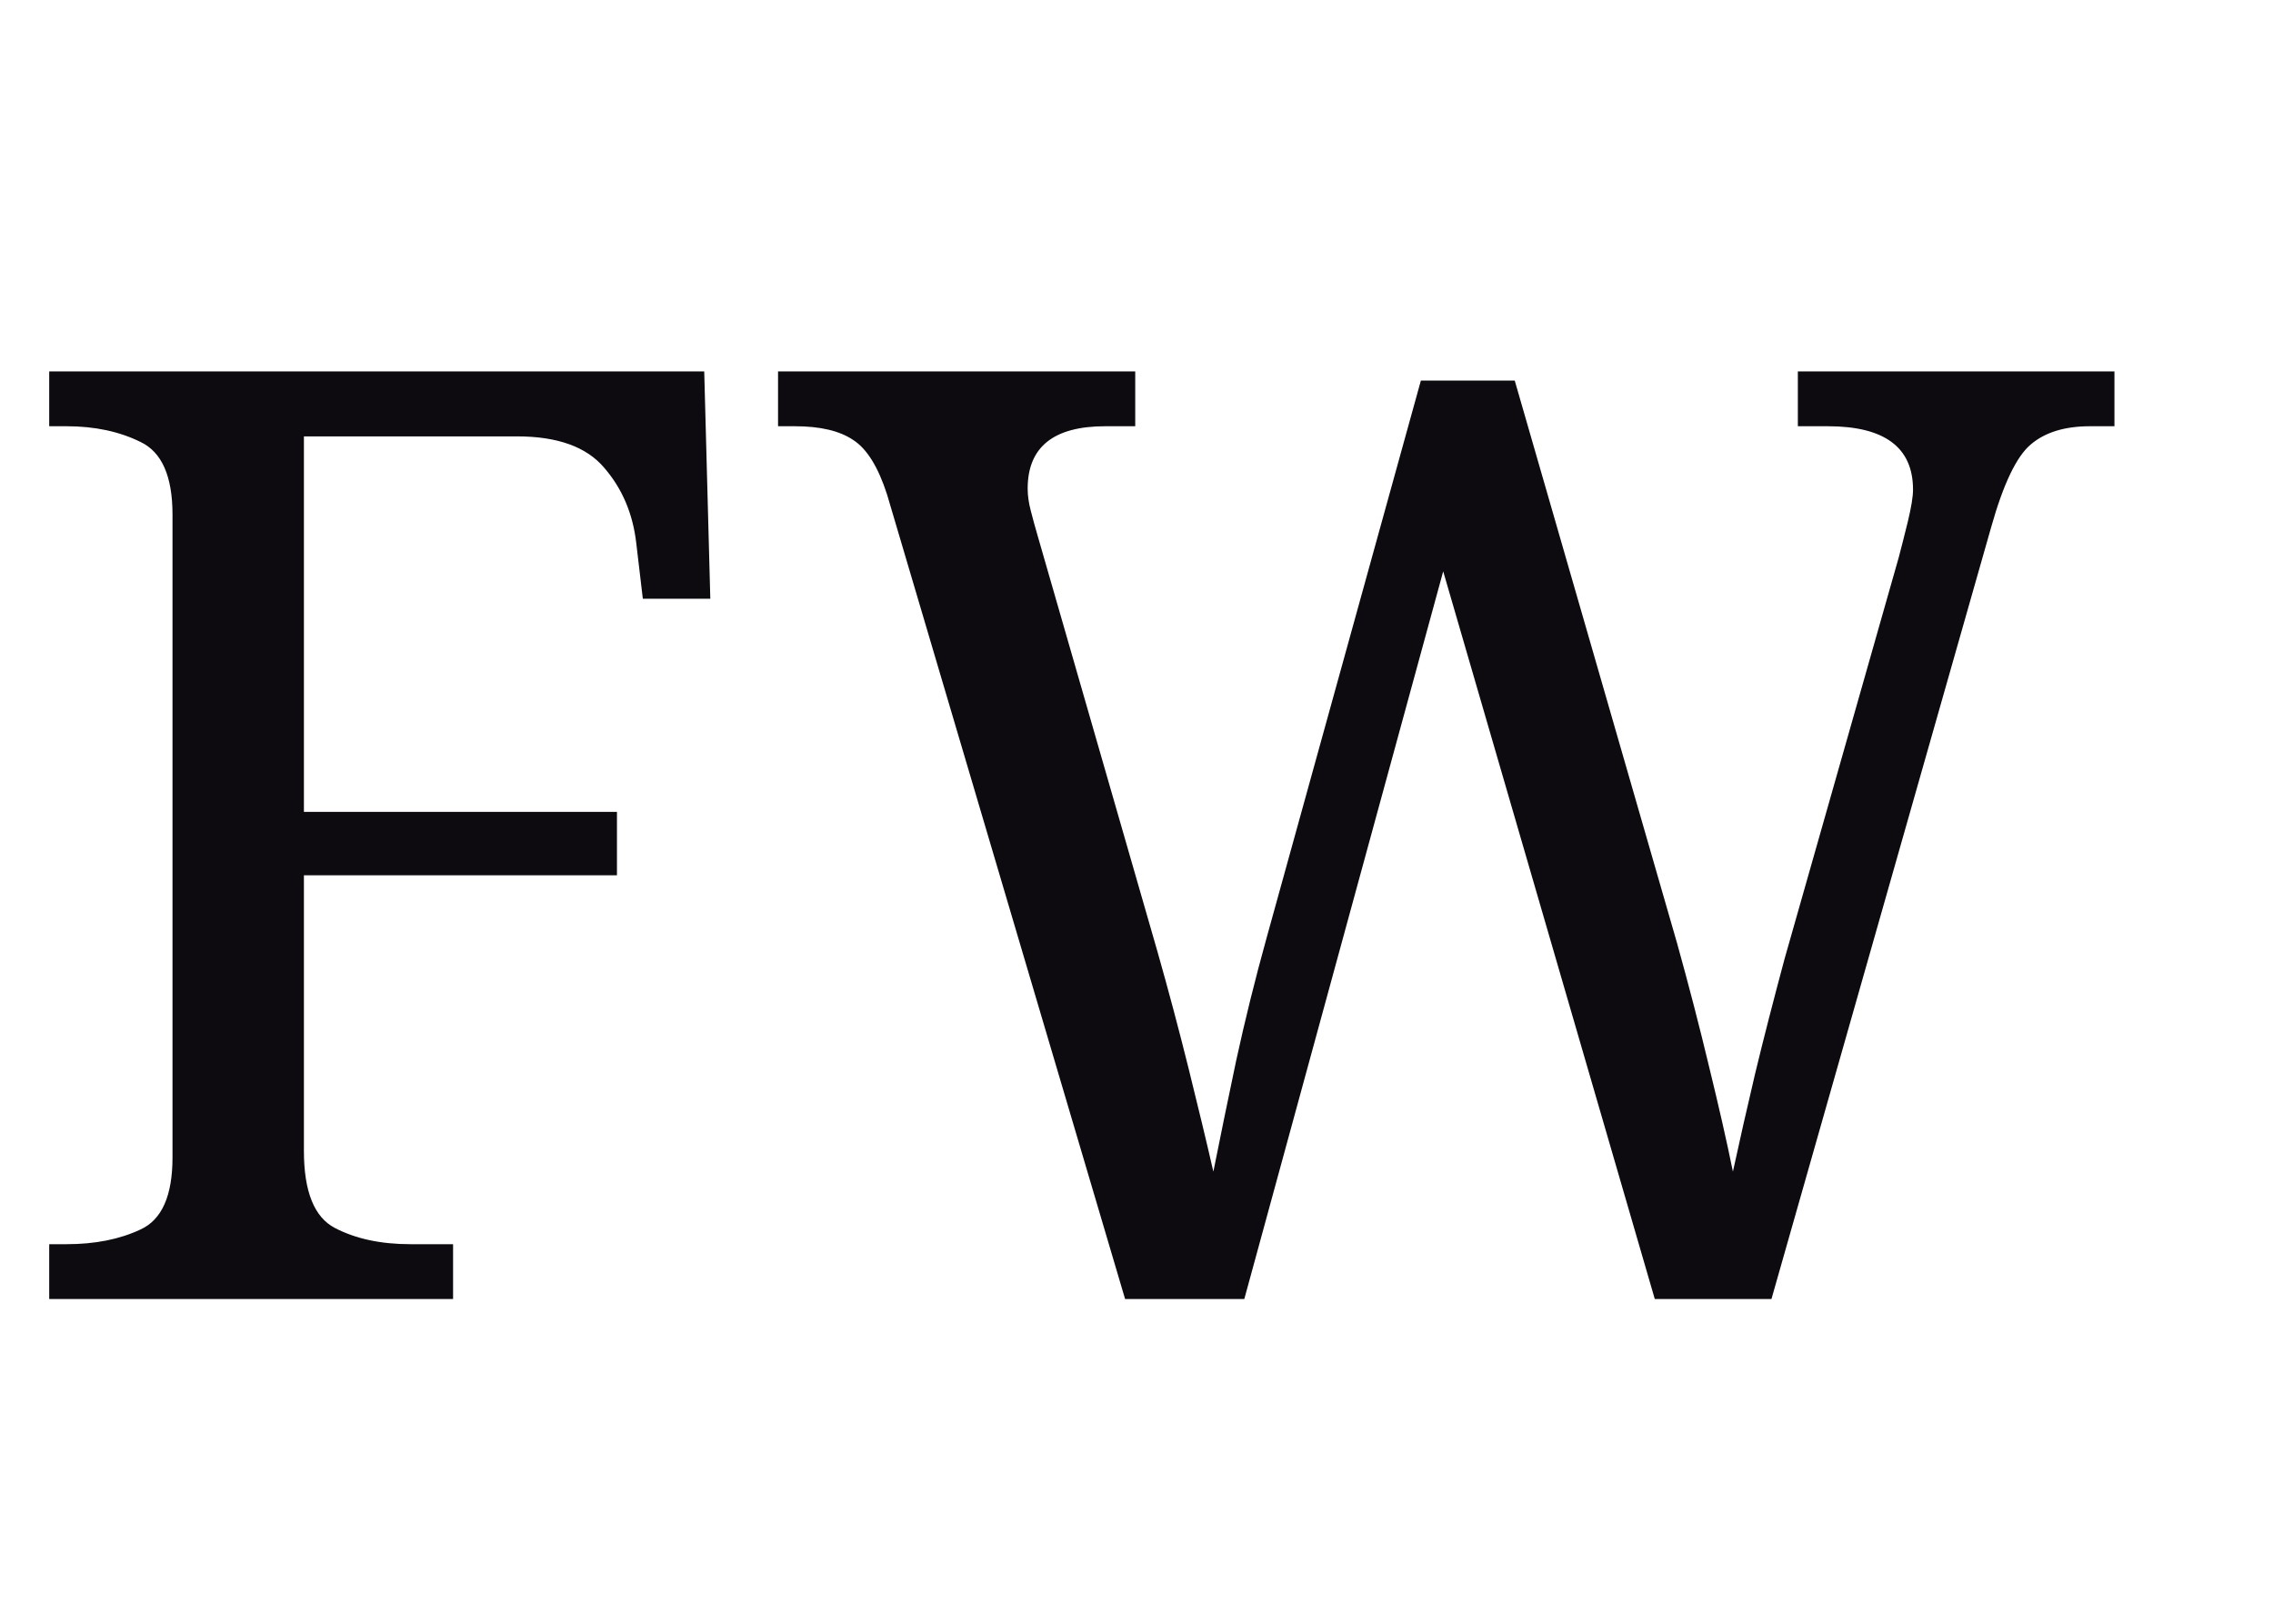
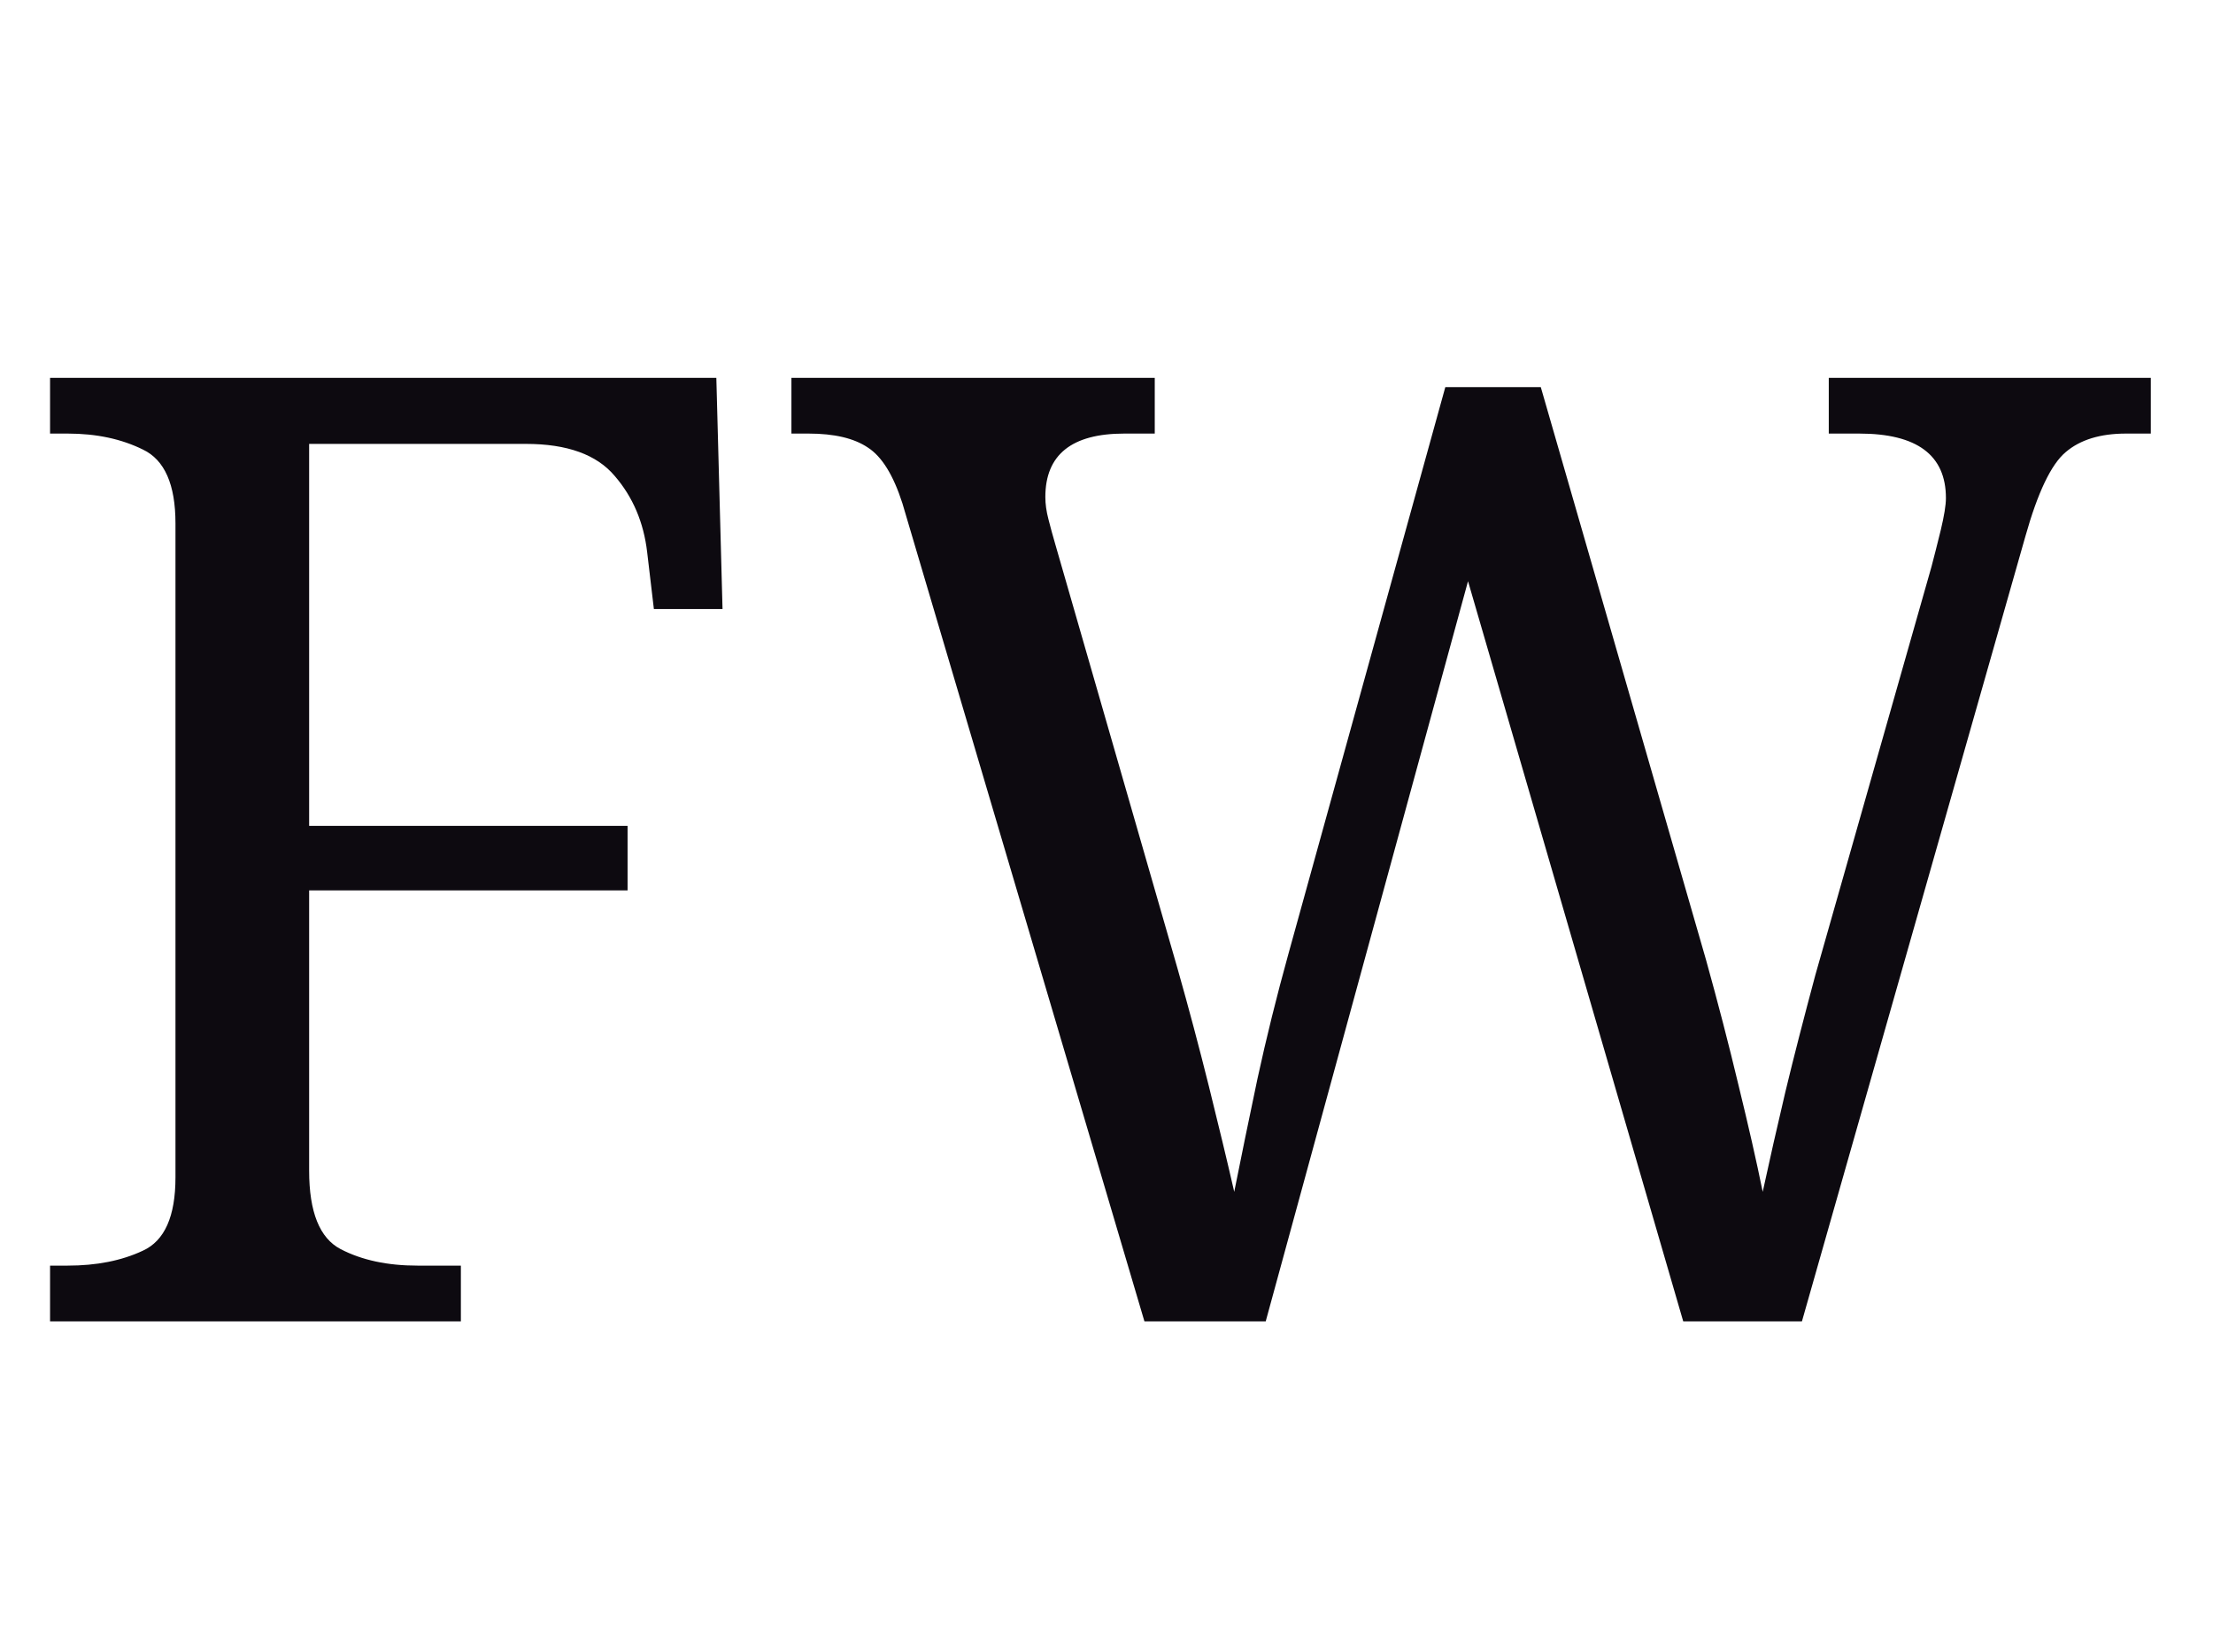
- <svg xmlns="http://www.w3.org/2000/svg" viewBox="0 0 70 50">
+ <svg xmlns="http://www.w3.org/2000/svg" viewBox="0 0 67 50">
  <text x="0" y="40" font-family="serif" font-size="40" fill="#0d0a10">FW</text>
</svg>
